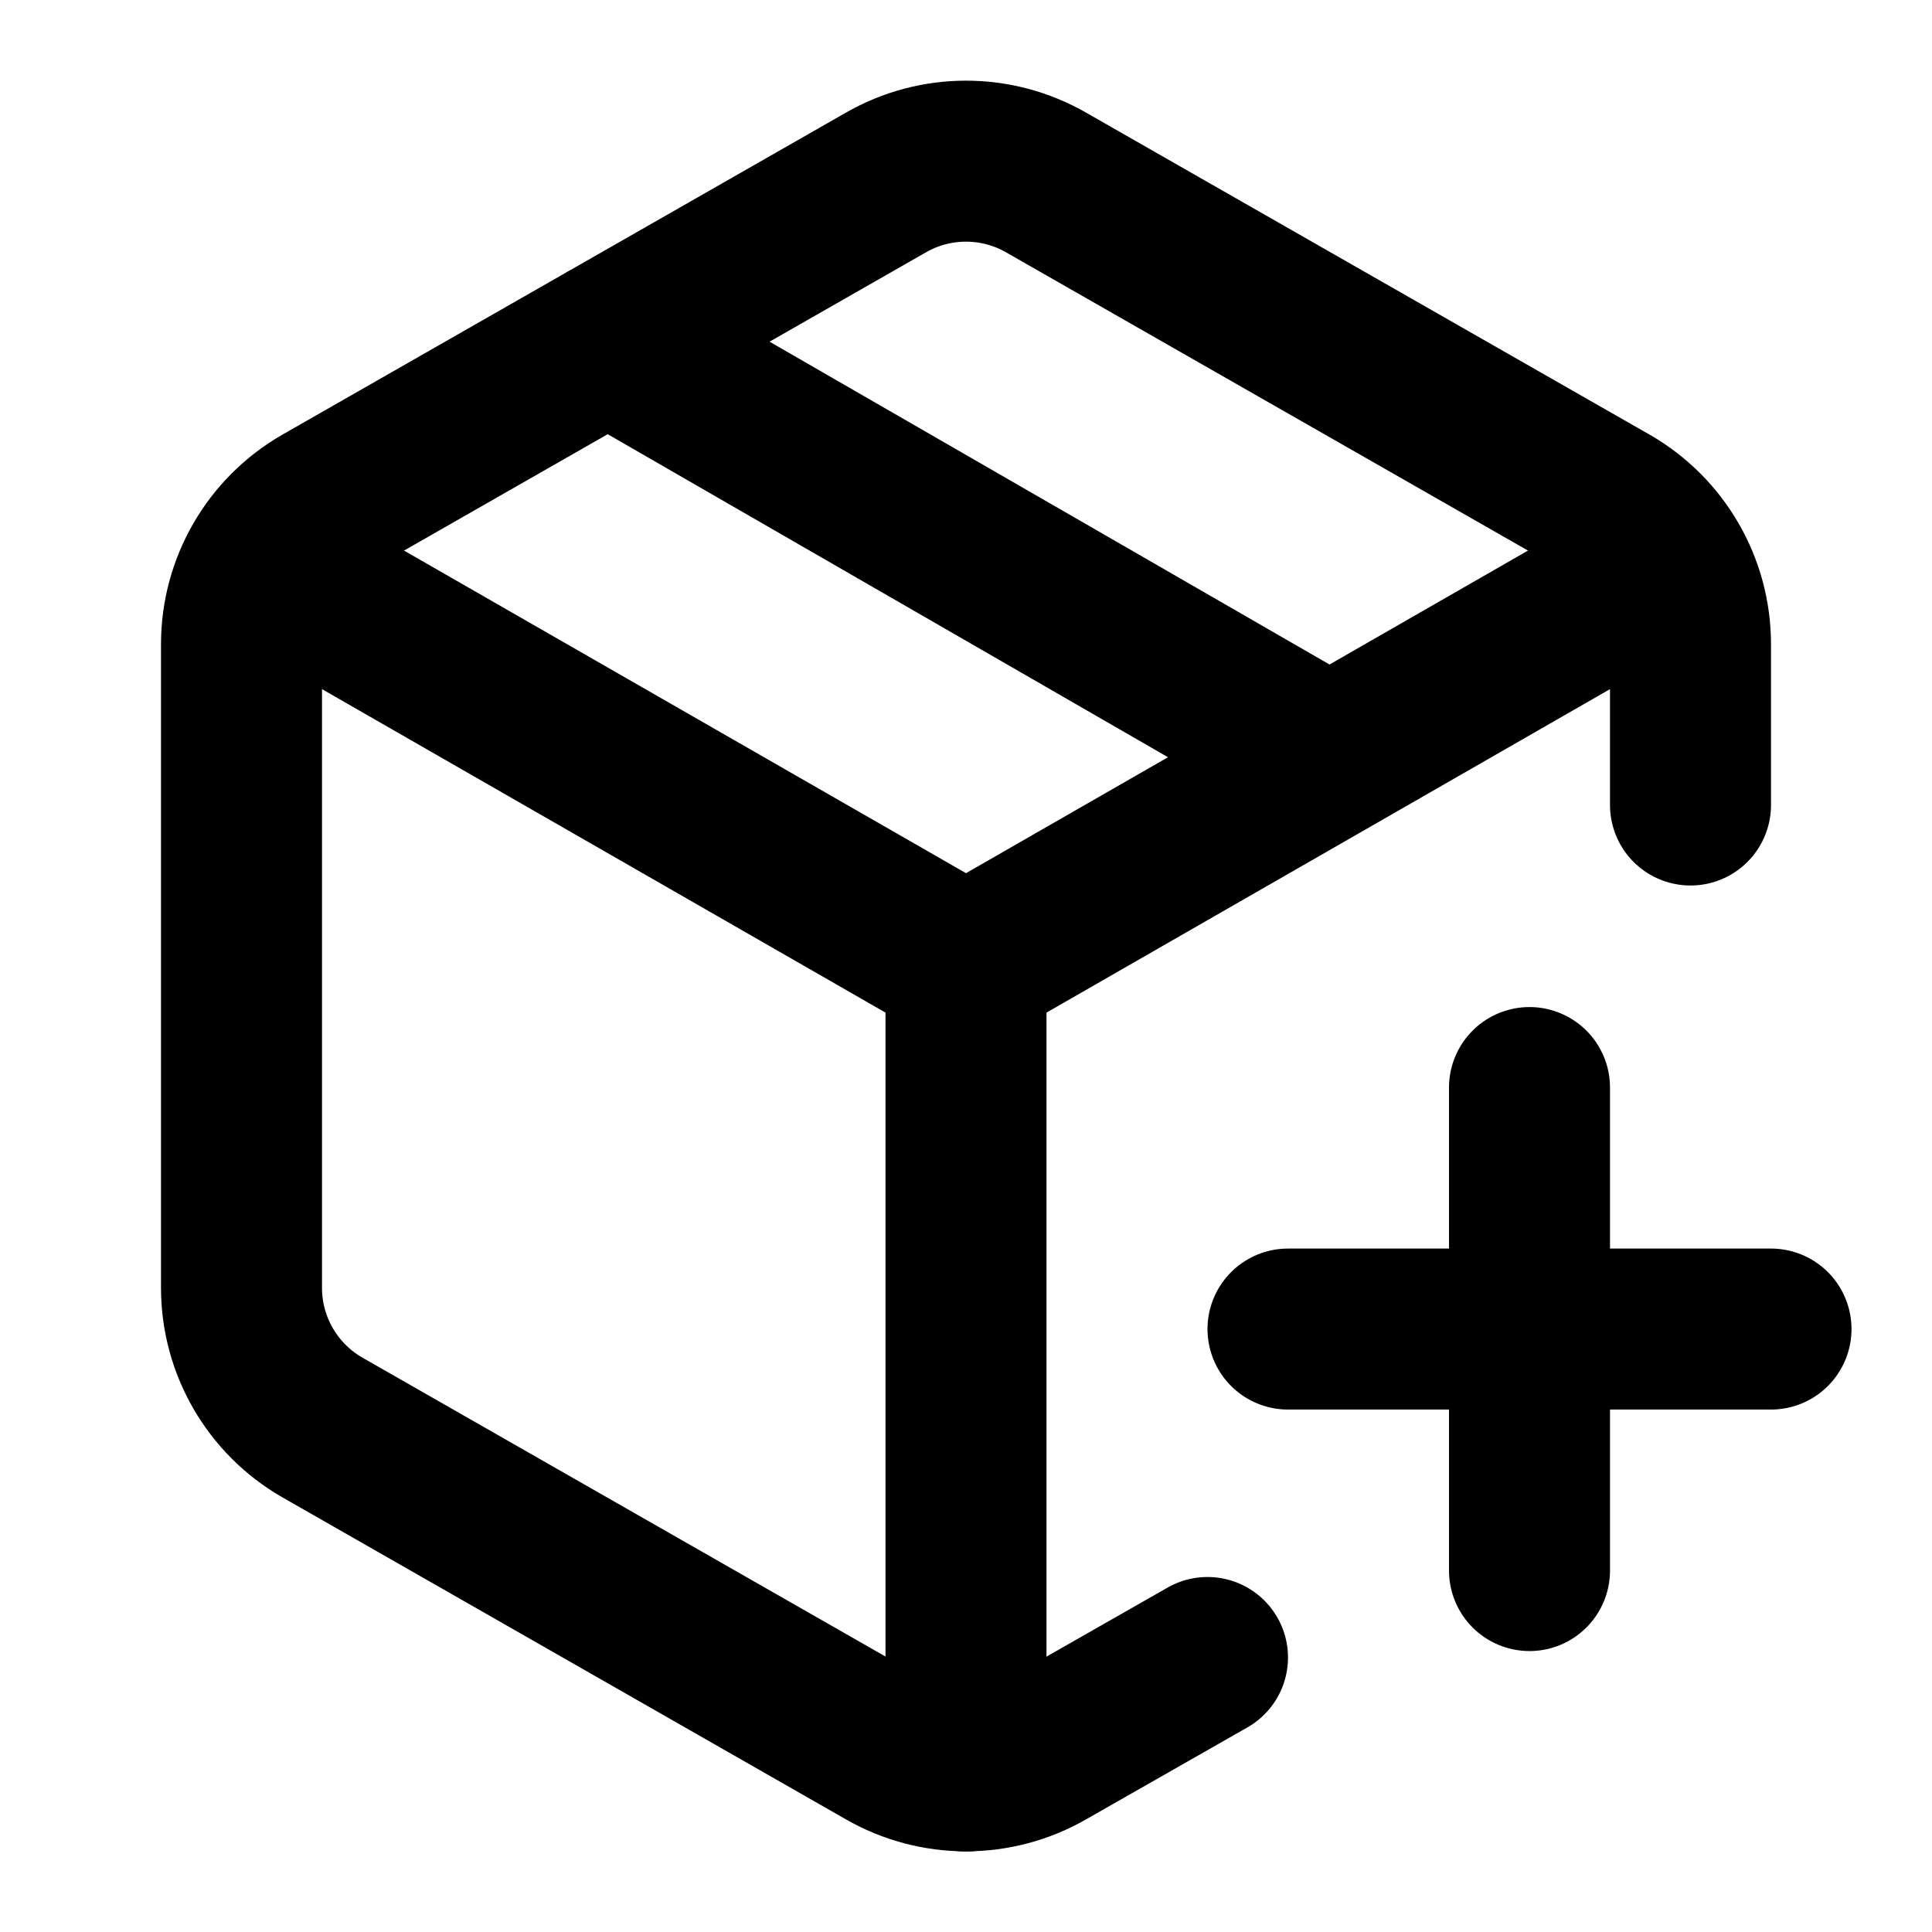
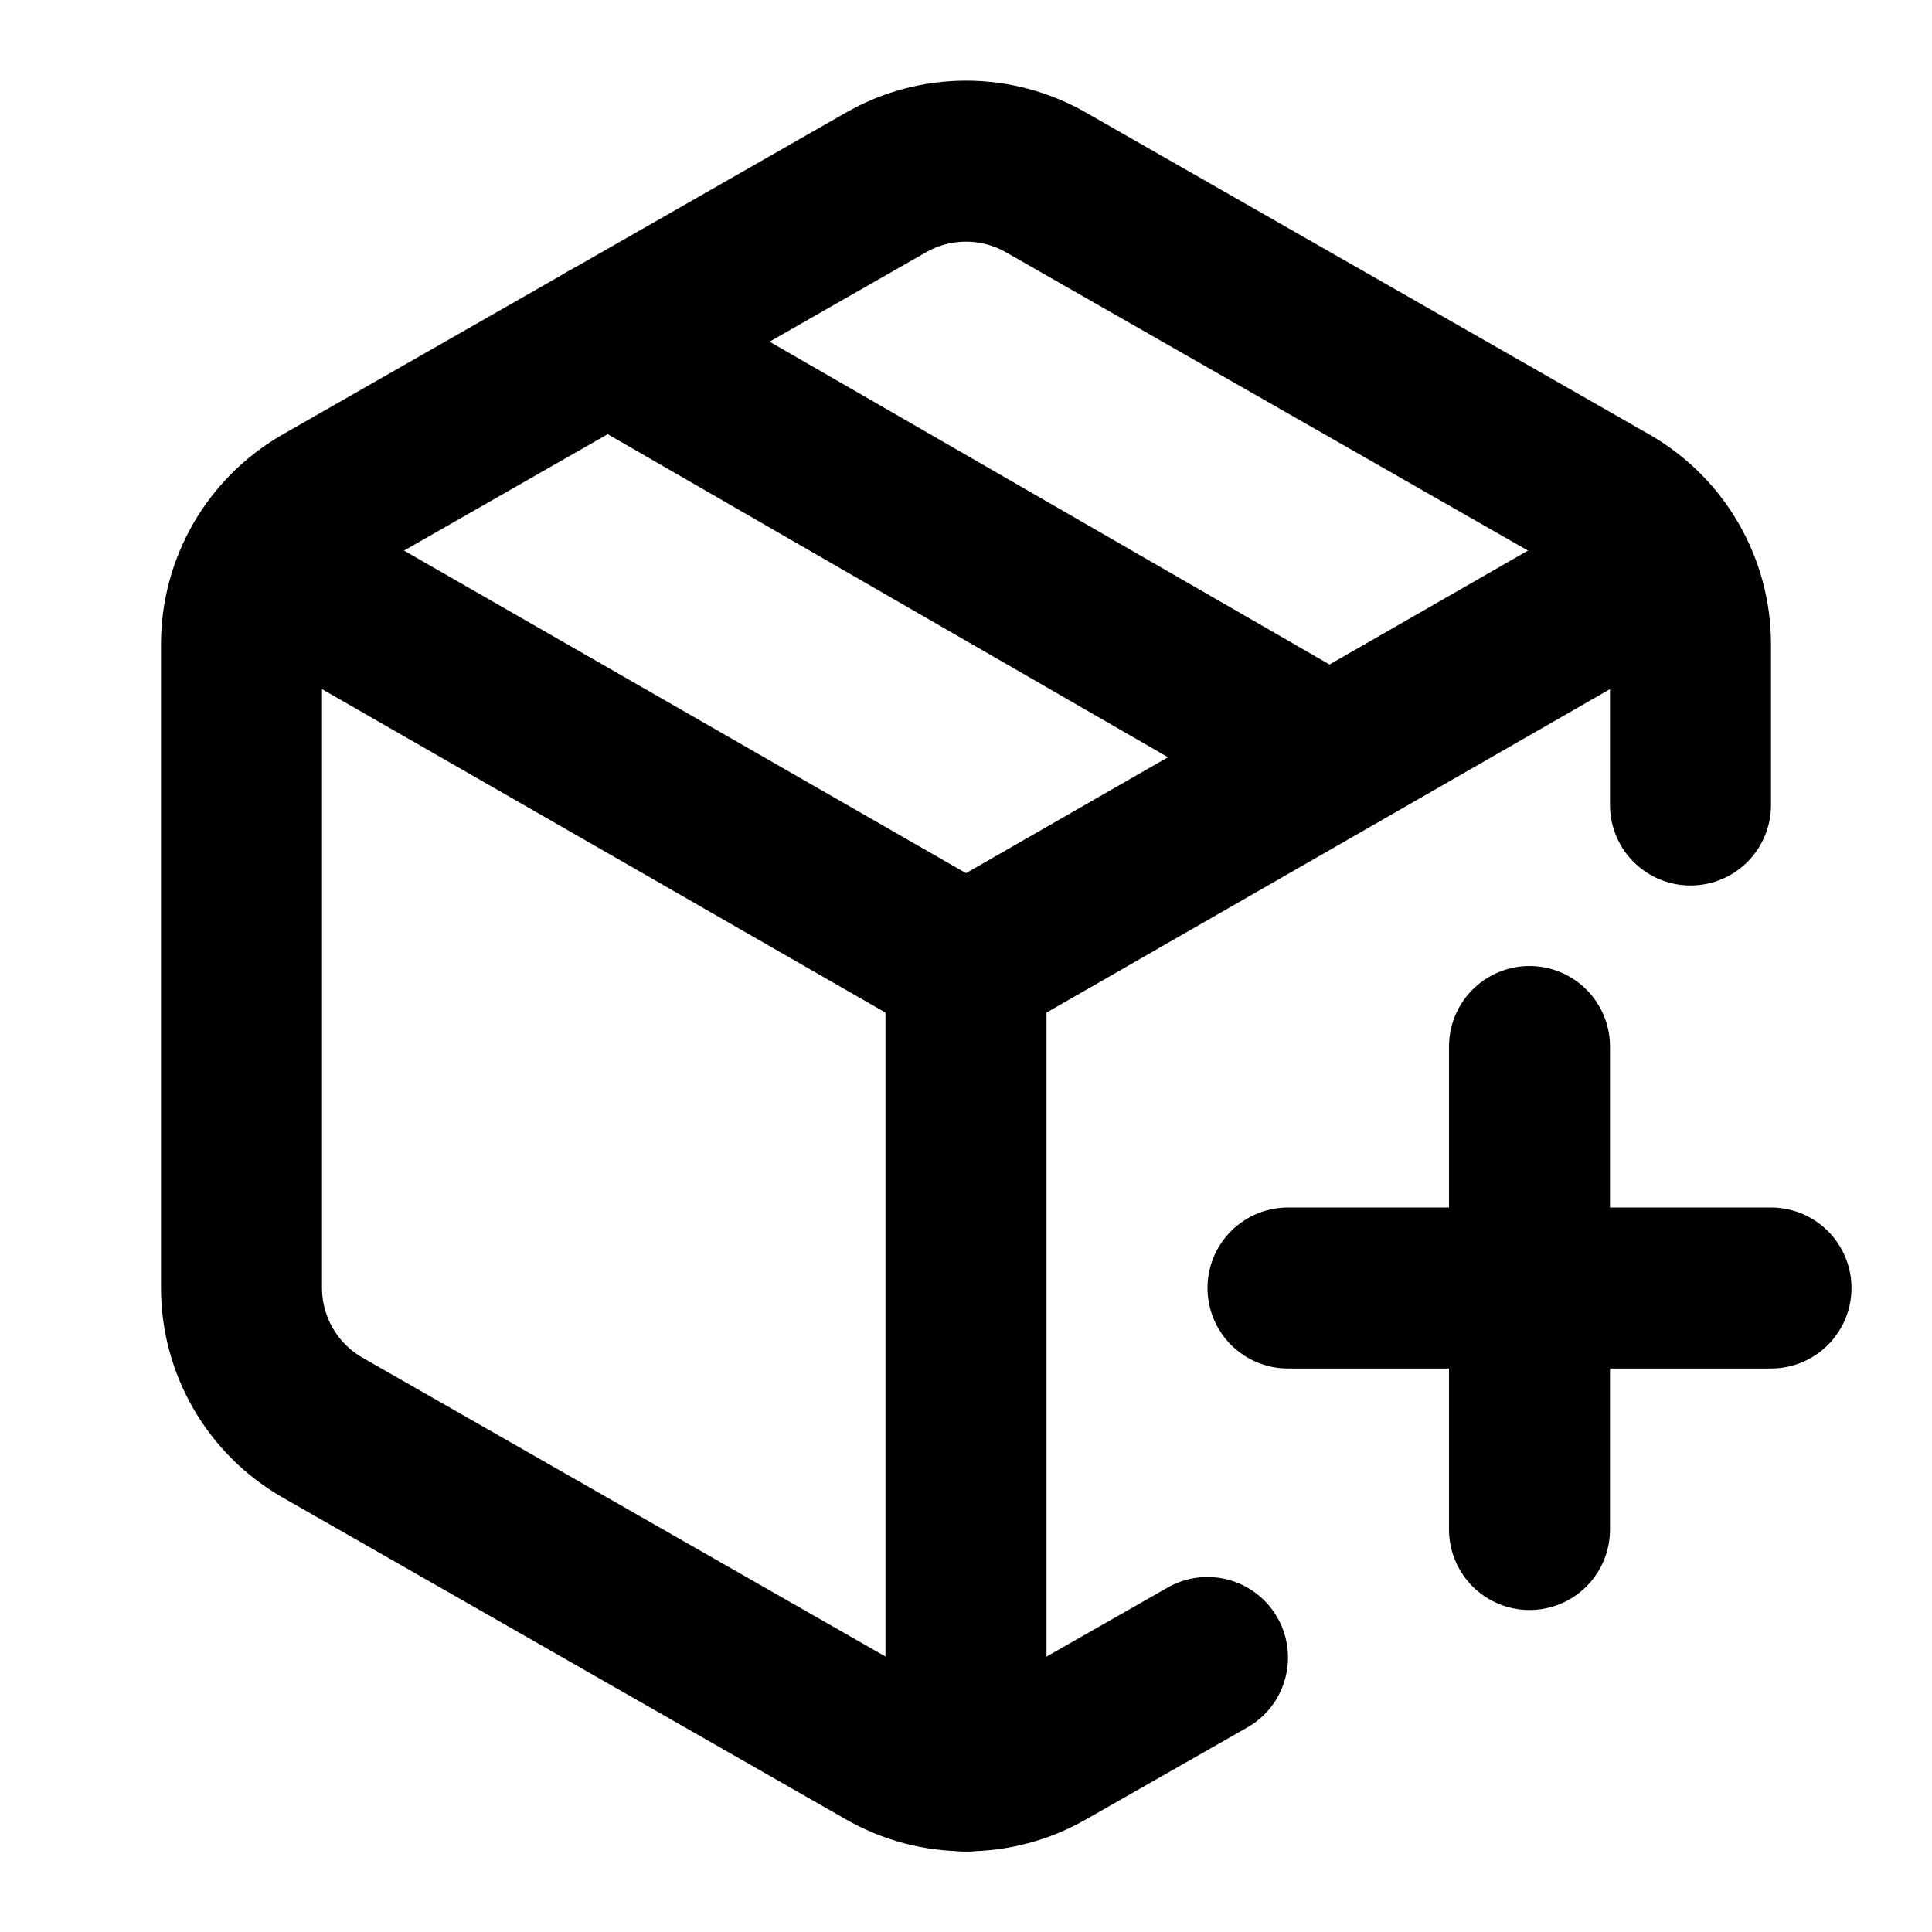
<svg xmlns="http://www.w3.org/2000/svg" width="24" height="24" viewBox="0 0 24 24" fill="none" stroke="currentColor" stroke-width="2" stroke-linecap="round" stroke-linejoin="round">
-   <path d="M16.5 9.4 7.55 4.24M21 10V8a2 2 0 0 0-1-1.73l-7-4a2 2 0 0 0-2 0l-7 4A2 2 0 0 0 3 8v8a2 2 0 0 0 1 1.73l7 4a2 2 0 0 0 2 0l2-1.14" />
-   <path d="M3.29 7 12 12l8.71-5M12 22V12m7 1.51v6m-3-3h6" />
+   <path d="M16 16h6" />
+   <path d="M19 13v6" />
+   <path d="M21 10V8a2 2 0 0 0-1-1.73l-7-4a2 2 0 0 0-2 0l-7 4A2 2 0 0 0 3 8v8a2 2 0 0 0 1 1.73l7 4a2 2 0 0 0 2 0l2-1.14" />
+   <path d="M16.5 9.4 7.55 4.24" />
+   <path d="M3.29 7 12 12m0 0 8.71-5M12 12v10" />
</svg>
